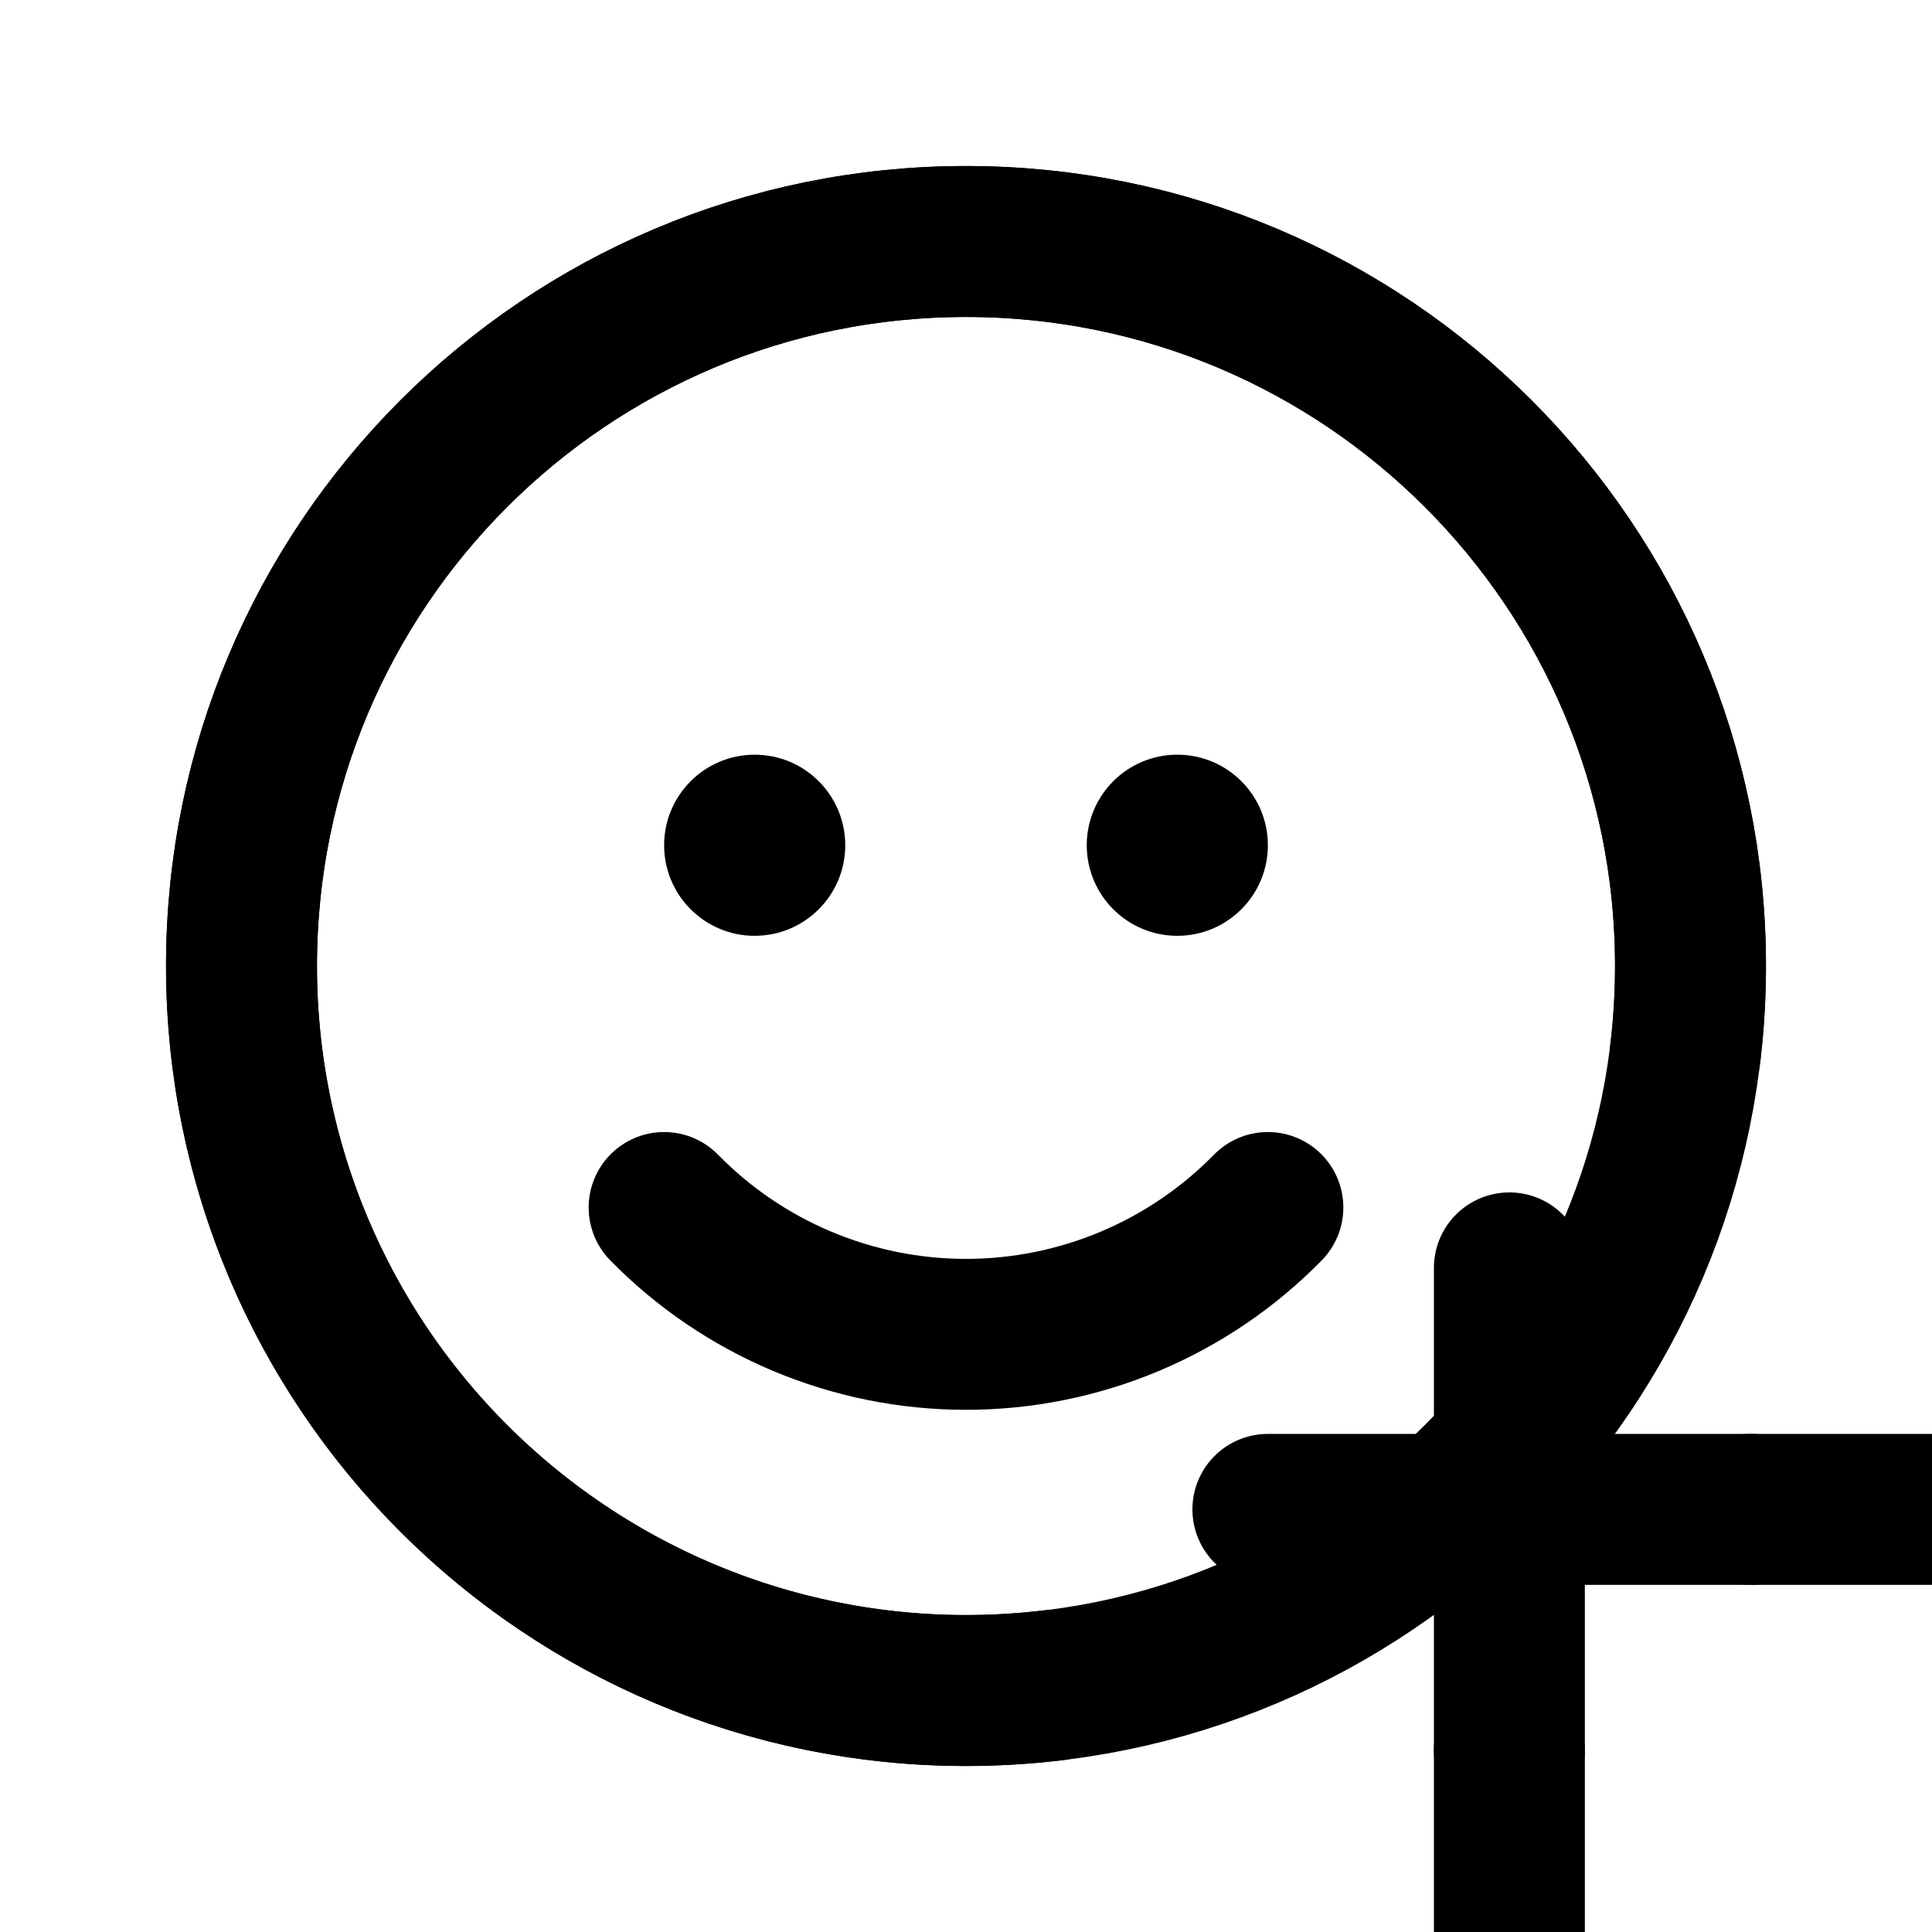
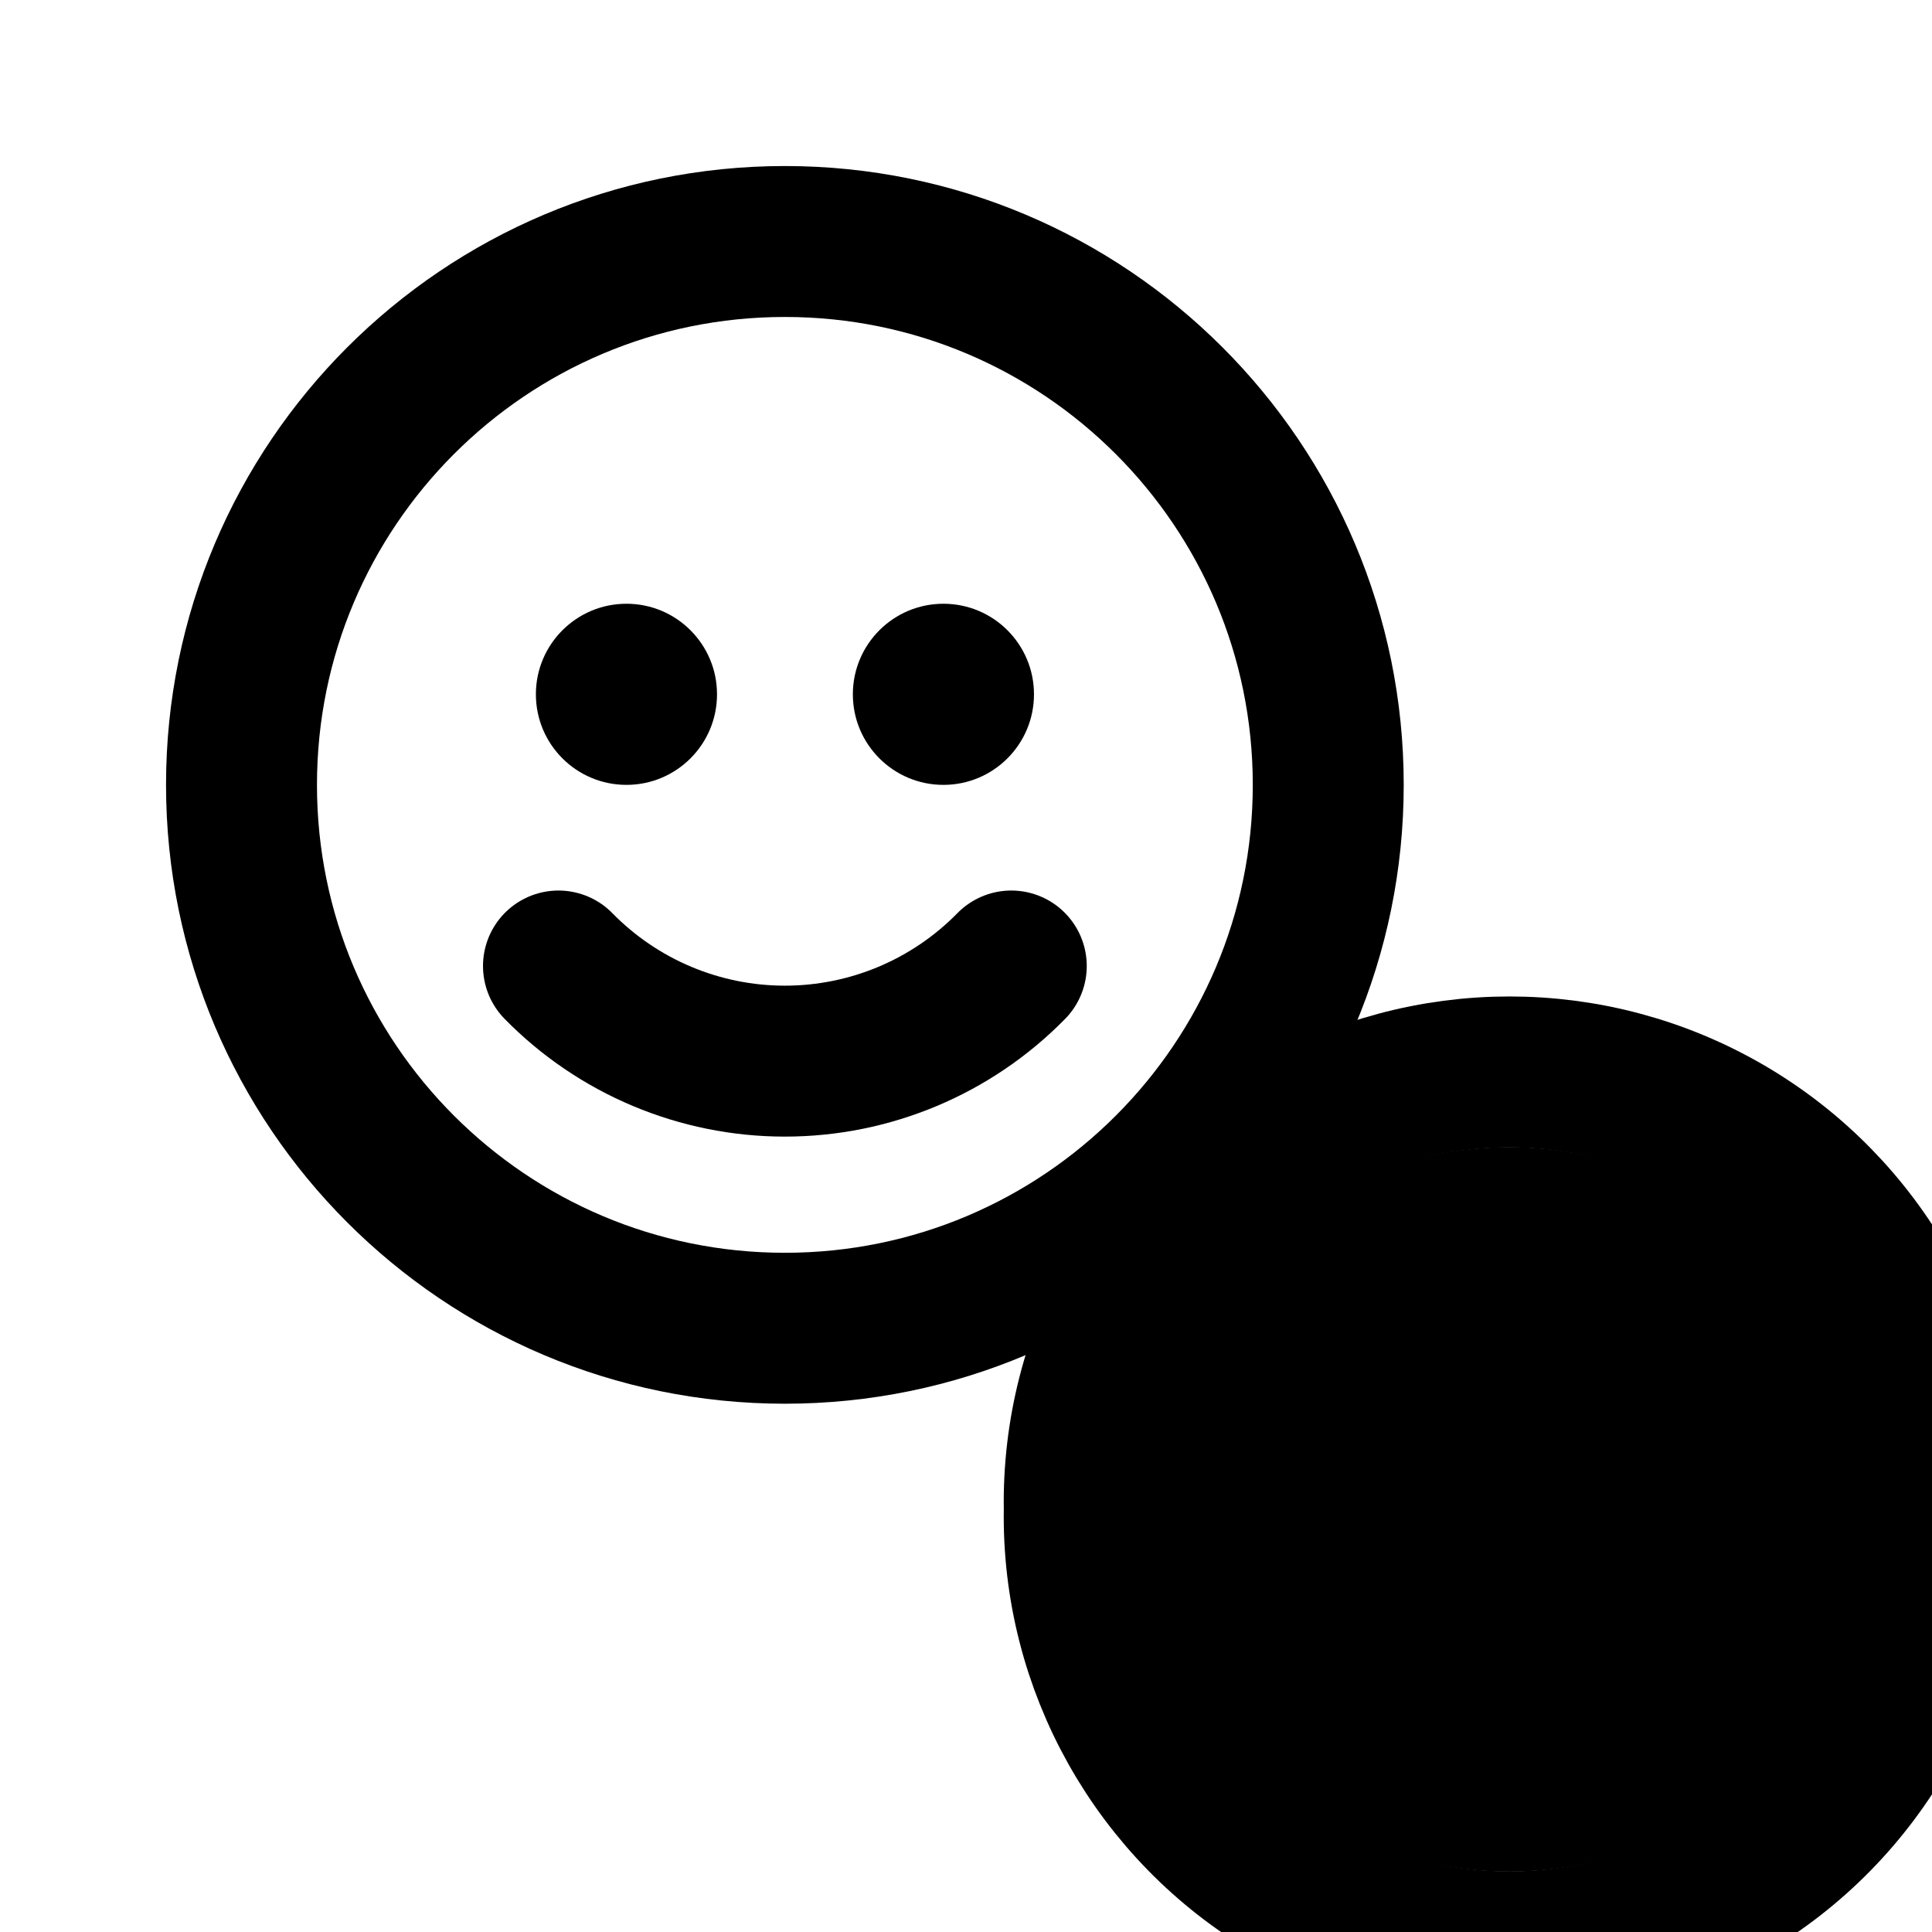
<svg xmlns="http://www.w3.org/2000/svg" data-set="area-pilot" data-keyline="circle" width="16" height="16" viewBox="0 0 16 16" fill="none">
-   <path data-filled="fill" d="M2 8A6 6 0 1 0 14 8A6 6 0 1 0 2 8Z" fill="none" stroke="currentColor" stroke-width="1.25" stroke-linecap="round" stroke-linejoin="round" />
-   <path data-filled="line" d="M13.957 8.72A6 6 0 0 0 14 8A6 6 0 0 0 2 8A6 6 0 0 0 8.72 13.957" fill="none" stroke="currentColor" stroke-width="1.25" stroke-linecap="round" stroke-linejoin="round" />
-   <circle data-filled="hole" cx="6.25" cy="7" r="0.75" fill="currentColor" />
-   <circle data-filled="hole" cx="9.75" cy="7" r="0.75" fill="currentColor" />
-   <path data-filled="knockout" d="M5.5 10A3.5 3.5 0 0 0 10.5 10" fill="none" stroke="currentColor" stroke-width="1.25" stroke-linecap="round" stroke-linejoin="round" />
-   <path data-filled="knockout" d="M12.5 10.5V14.5M10.5 12.5H14.5" fill="none" stroke="currentColor" stroke-width="1.25" stroke-linecap="round" stroke-linejoin="round" />
-   <path data-filled="gap" d="M14.5 12.5H16M12.5 14.5V16" fill="none" stroke="currentColor" stroke-width="1.25" stroke-linecap="round" stroke-linejoin="round" />
+   <circle data-filled="solid" cx="6.5" cy="6.5" r="4.5" fill="none" stroke="currentColor" stroke-width="1.25" stroke-linecap="round" stroke-linejoin="round" />
+   <circle data-filled="hole" cx="5.188" cy="5.75" r="0.75" fill="currentColor" />
+   <circle data-filled="hole" cx="7.813" cy="5.75" r="0.75" fill="currentColor" />
+   <path data-filled="knockout" d="M4.625 8A2.625 2.625 0 0 0 8.375 8" fill="none" stroke="currentColor" stroke-width="1.25" stroke-linecap="round" stroke-linejoin="round" />
+   <path data-filled="line" d="M12.5 10.5V14.5M10.5 12.5H14.5" fill="none" stroke="currentColor" stroke-width="1.25" stroke-linecap="round" stroke-linejoin="round" />
+   <path data-filled="gap" d="M8.938 12.5A3.563 3.563 0 1 0 16.063 12.5A3.563 3.563 0 1 0 8.938 12.5Z" fill="none" stroke="currentColor" stroke-width="1.25" stroke-linecap="round" stroke-linejoin="round" />
+   <path data-filled="fill" d="M9.5 12.5A3 3 0 1 0 15.5 12.5A3 3 0 1 0 9.5 12.5Z" fill="currentColor" />
+   <path data-filled="gap" d="M11.938 11A0.563 0.563 0 0 1 13.063 11V11.938H14A0.563 0.563 0 0 1 14 13.063H13.063V14A0.563 0.563 0 0 1 11.938 14V13.063H11A0.563 0.563 0 0 1 11 11.938H11.938Z" stroke="none" fill="currentColor" />
</svg>
